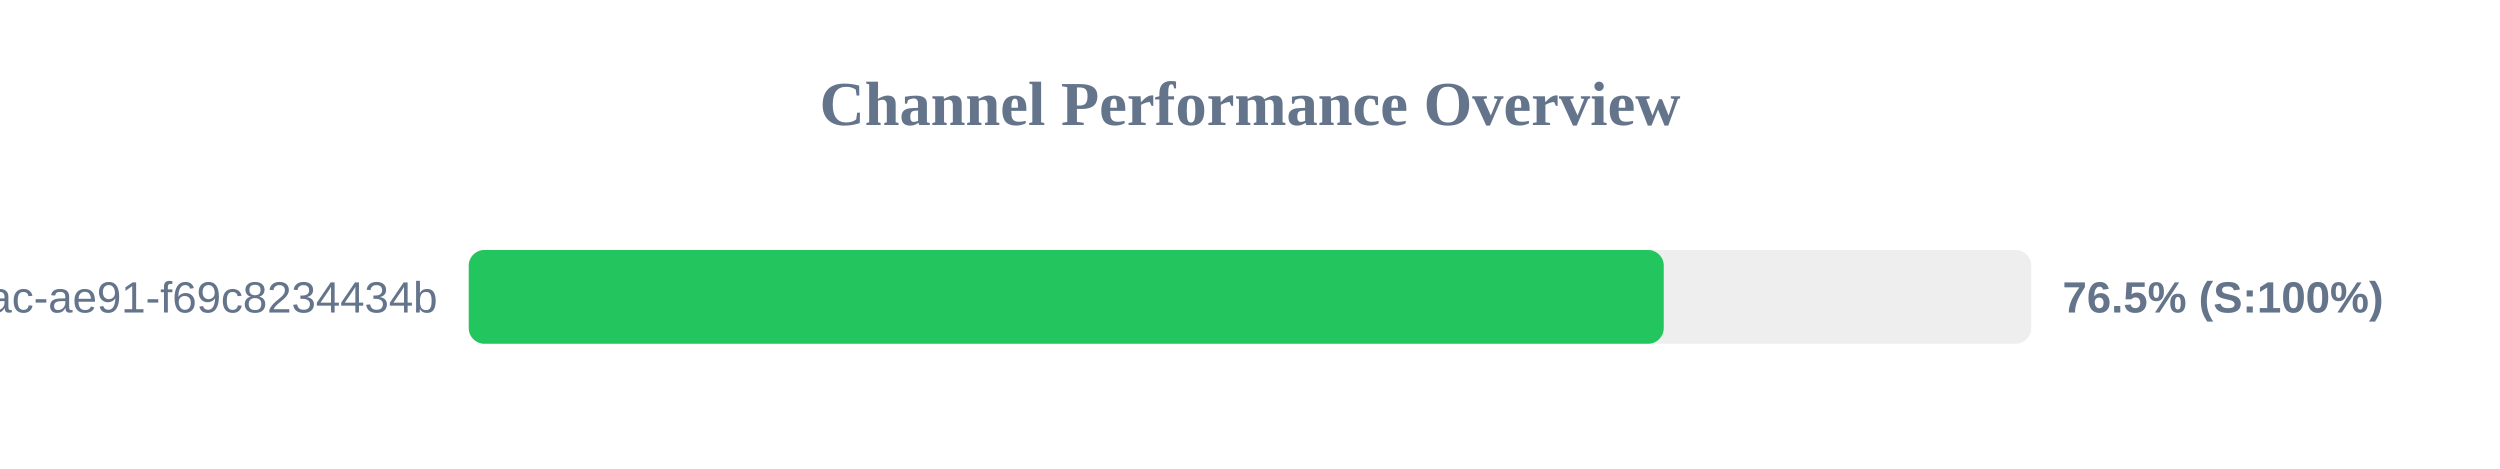
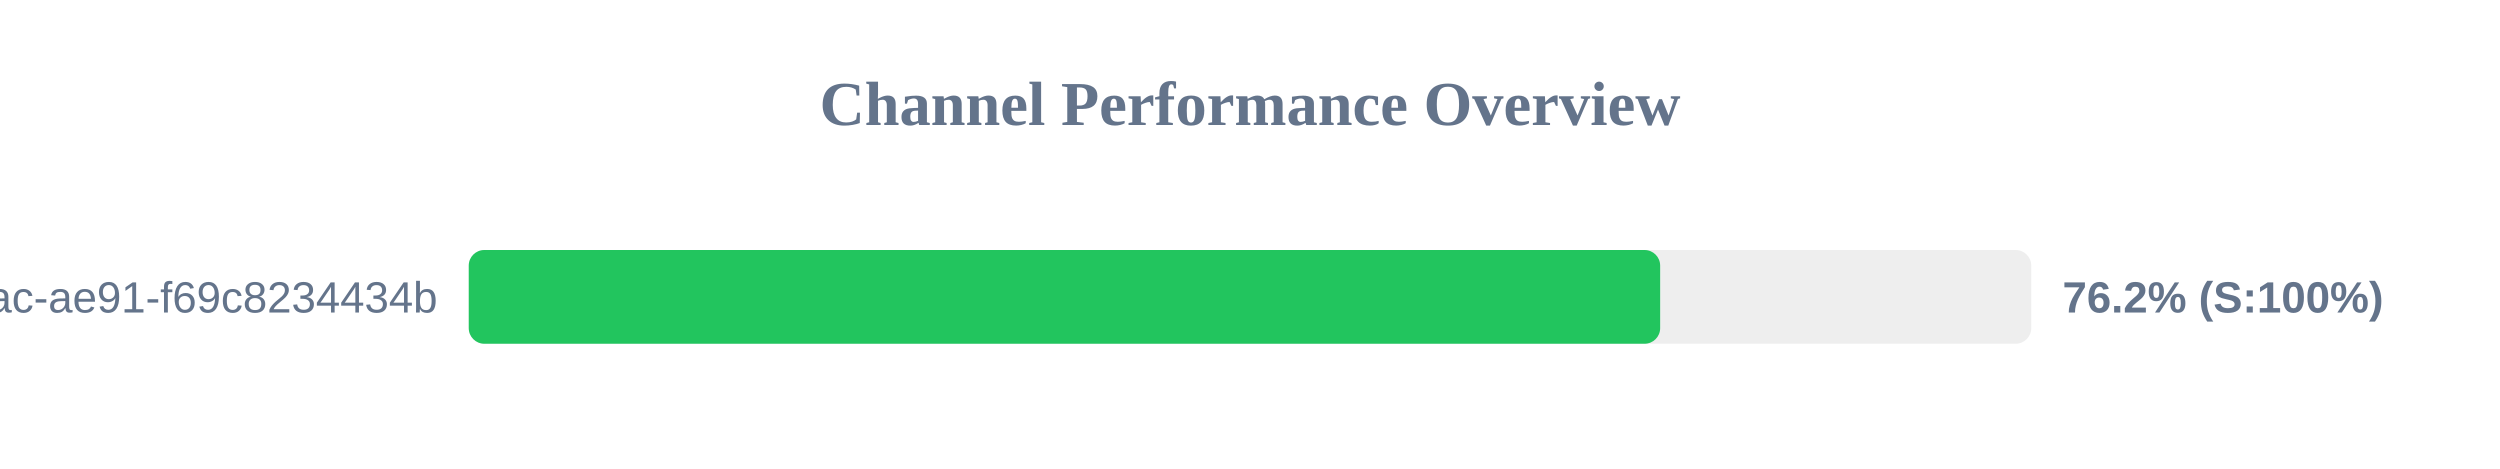
<svg xmlns="http://www.w3.org/2000/svg" width="800" height="150" version="1.1">
  <style>
        .row { font: 14px Arial; fill: #64748b; }
        .score { font: bold 14px Arial; fill: #64748b; }
    </style>
  <text x="400" y="40" text-anchor="middle" font-size="20px" font-weight="bold" fill="#64748b">Channel Performance Overview</text>
  <rect x="150" y="80" width="500" height="30" fill="#eee" rx="5" />
-   <rect x="150" y="80" width="382.4" height="30" fill="#22c55e" rx="5" />
+   <rect x="150" y="80" width="381.25" height="30" fill="#22c55e" rx="5" />
  <text x="140" y="100" text-anchor="end" class="row">?uuid=942b9cb8-92fa-46ac-ae91-f69c8234434b</text>
-   <text x="660" y="100" text-anchor="start" class="score">76.5% (S:100%)</text>
+   <text x="660" y="100" text-anchor="start" class="score">76.2% (S:100%)</text>
</svg>
